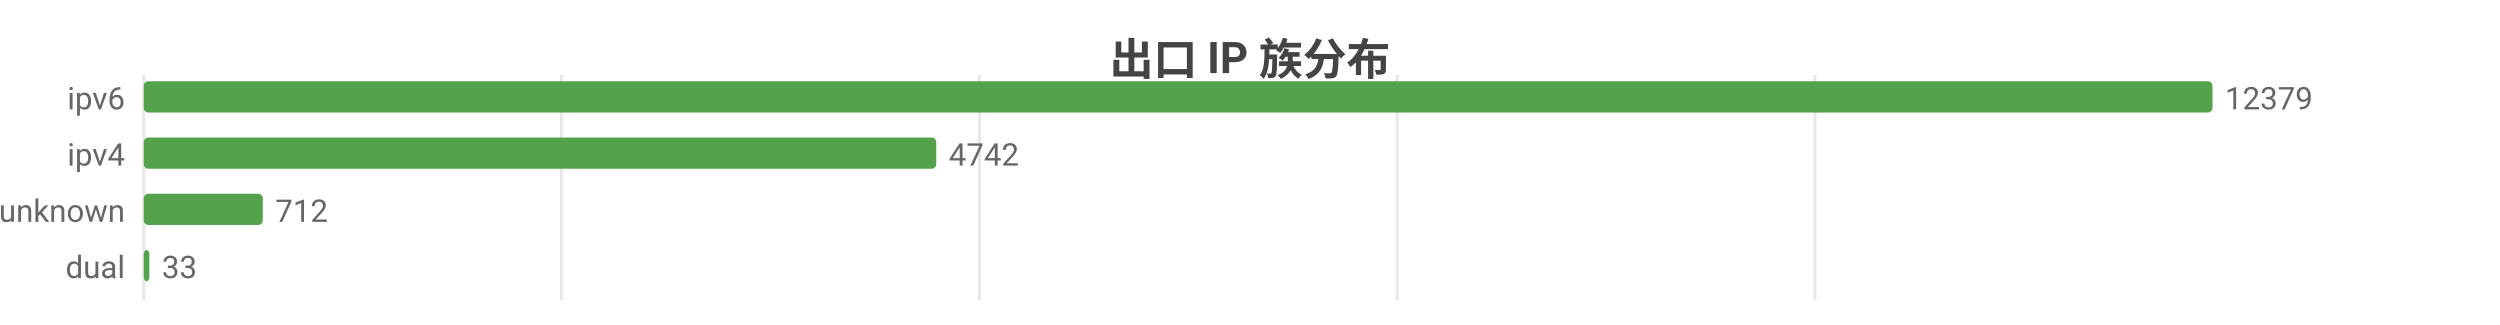
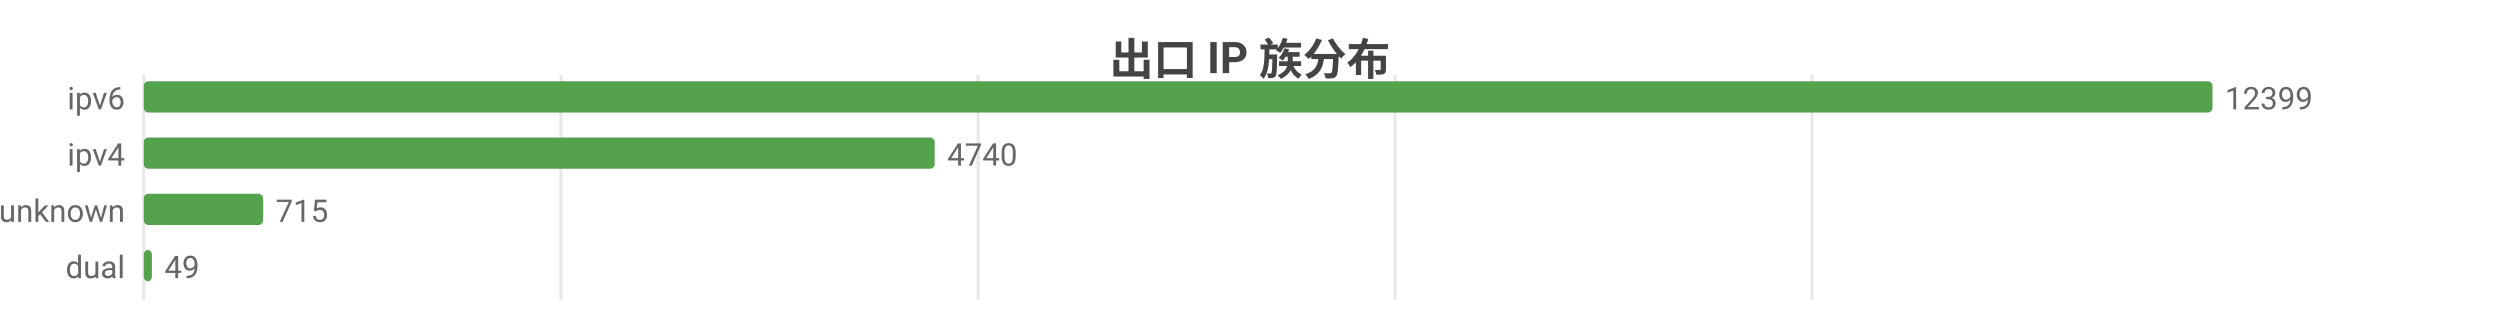
<svg xmlns="http://www.w3.org/2000/svg" width="800" height="104" viewBox="0 0 800 104">
  <rect width="800" height="104" fill="#ffffff" />
  <style>text{font-family:system-ui,-apple-system,'Segoe UI',Roboto,'PingFang SC','Microsoft YaHei','Noto Sans CJK SC',sans-serif}.g{stroke:#e8e8e8;stroke-width:1}.a{stroke:#999;stroke-width:1}.t{font-size:10px;fill:#666}.m{font-size:10px;text-anchor:middle;fill:#666}.e{font-size:10px;text-anchor:end;fill:#666}.l{font-size:11px;fill:#333}.tt{font-size:14px;font-weight:600;text-anchor:middle;fill:#444}.em{font-size:13px;text-anchor:middle;fill:#999}</style>
  <text class="tt" x="400.0" y="24">出口 IP 族分布</text>
  <line class="g" x1="46" y1="24" x2="46" y2="96" />
-   <line class="g" x1="179.7" y1="24" x2="179.7" y2="96" />
-   <line class="g" x1="313.4" y1="24" x2="313.4" y2="96" />
-   <line class="g" x1="447.1" y1="24" x2="447.1" y2="96" />
-   <line class="g" x1="580.8" y1="24" x2="580.8" y2="96" />
+   <line class="g" x1="179.5" y1="24" x2="179.5" y2="96" />
+   <line class="g" x1="313.0" y1="24" x2="313.0" y2="96" />
+   <line class="g" x1="446.4" y1="24" x2="446.4" y2="96" />
+   <line class="g" x1="579.9" y1="24" x2="579.9" y2="96" />
  <text class="e" x="40" y="35">ipv6</text>
  <rect x="46" y="26" width="662" height="10" fill="#54a24b" rx="1.5" />
-   <text class="t" x="712" y="35">12379</text>
+   <text class="t" x="712" y="35">12399</text>
  <text class="e" x="40" y="53">ipv4</text>
-   <rect x="46" y="44" width="253.6" height="10" fill="#54a24b" rx="1.5" />
-   <text class="t" x="303.6" y="53">4742</text>
+   <rect x="46" y="44" width="253.1" height="10" fill="#54a24b" rx="1.5" />
+   <text class="t" x="303.1" y="53">4740</text>
  <text class="e" x="40" y="71">unknown</text>
-   <rect x="46" y="62" width="38.1" height="10" fill="#54a24b" rx="1.5" />
-   <text class="t" x="88.1" y="71">712</text>
+   <rect x="46" y="62" width="38.2" height="10" fill="#54a24b" rx="1.5" />
+   <text class="t" x="88.2" y="71">715</text>
  <text class="e" x="40" y="89">dual</text>
-   <rect x="46" y="80" width="1.8" height="10" fill="#54a24b" rx="1.5" />
-   <text class="t" x="51.8" y="89">33</text>
+   <rect x="46" y="80" width="2.6" height="10" fill="#54a24b" rx="1.5" />
+   <text class="t" x="52.6" y="89">49</text>
</svg>
